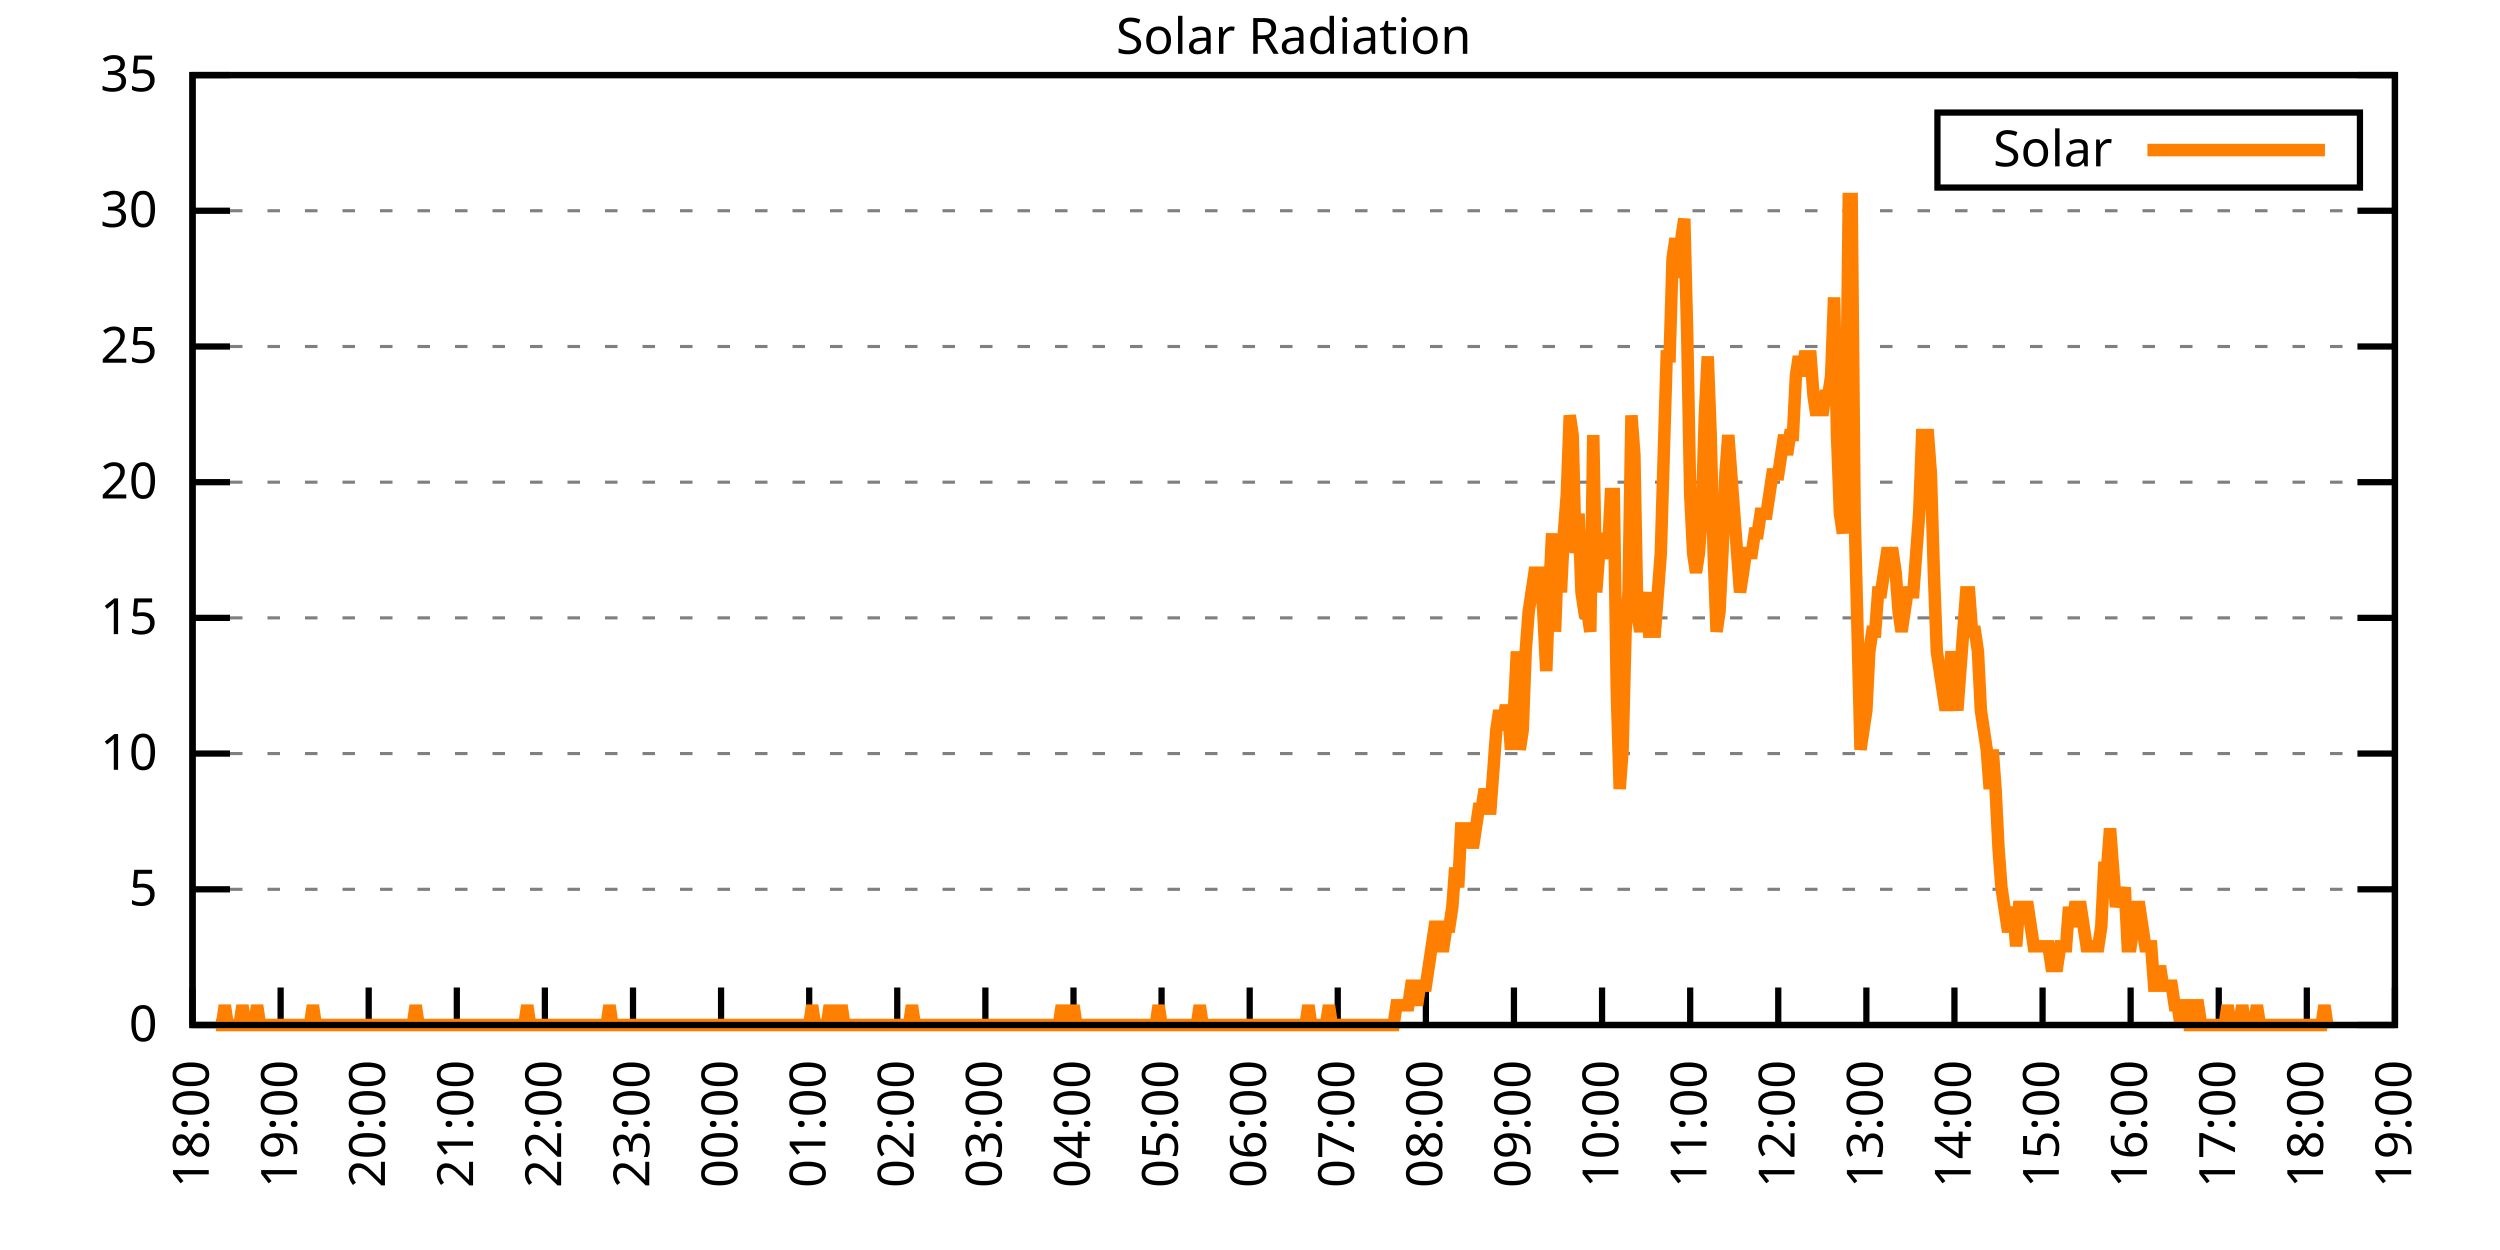
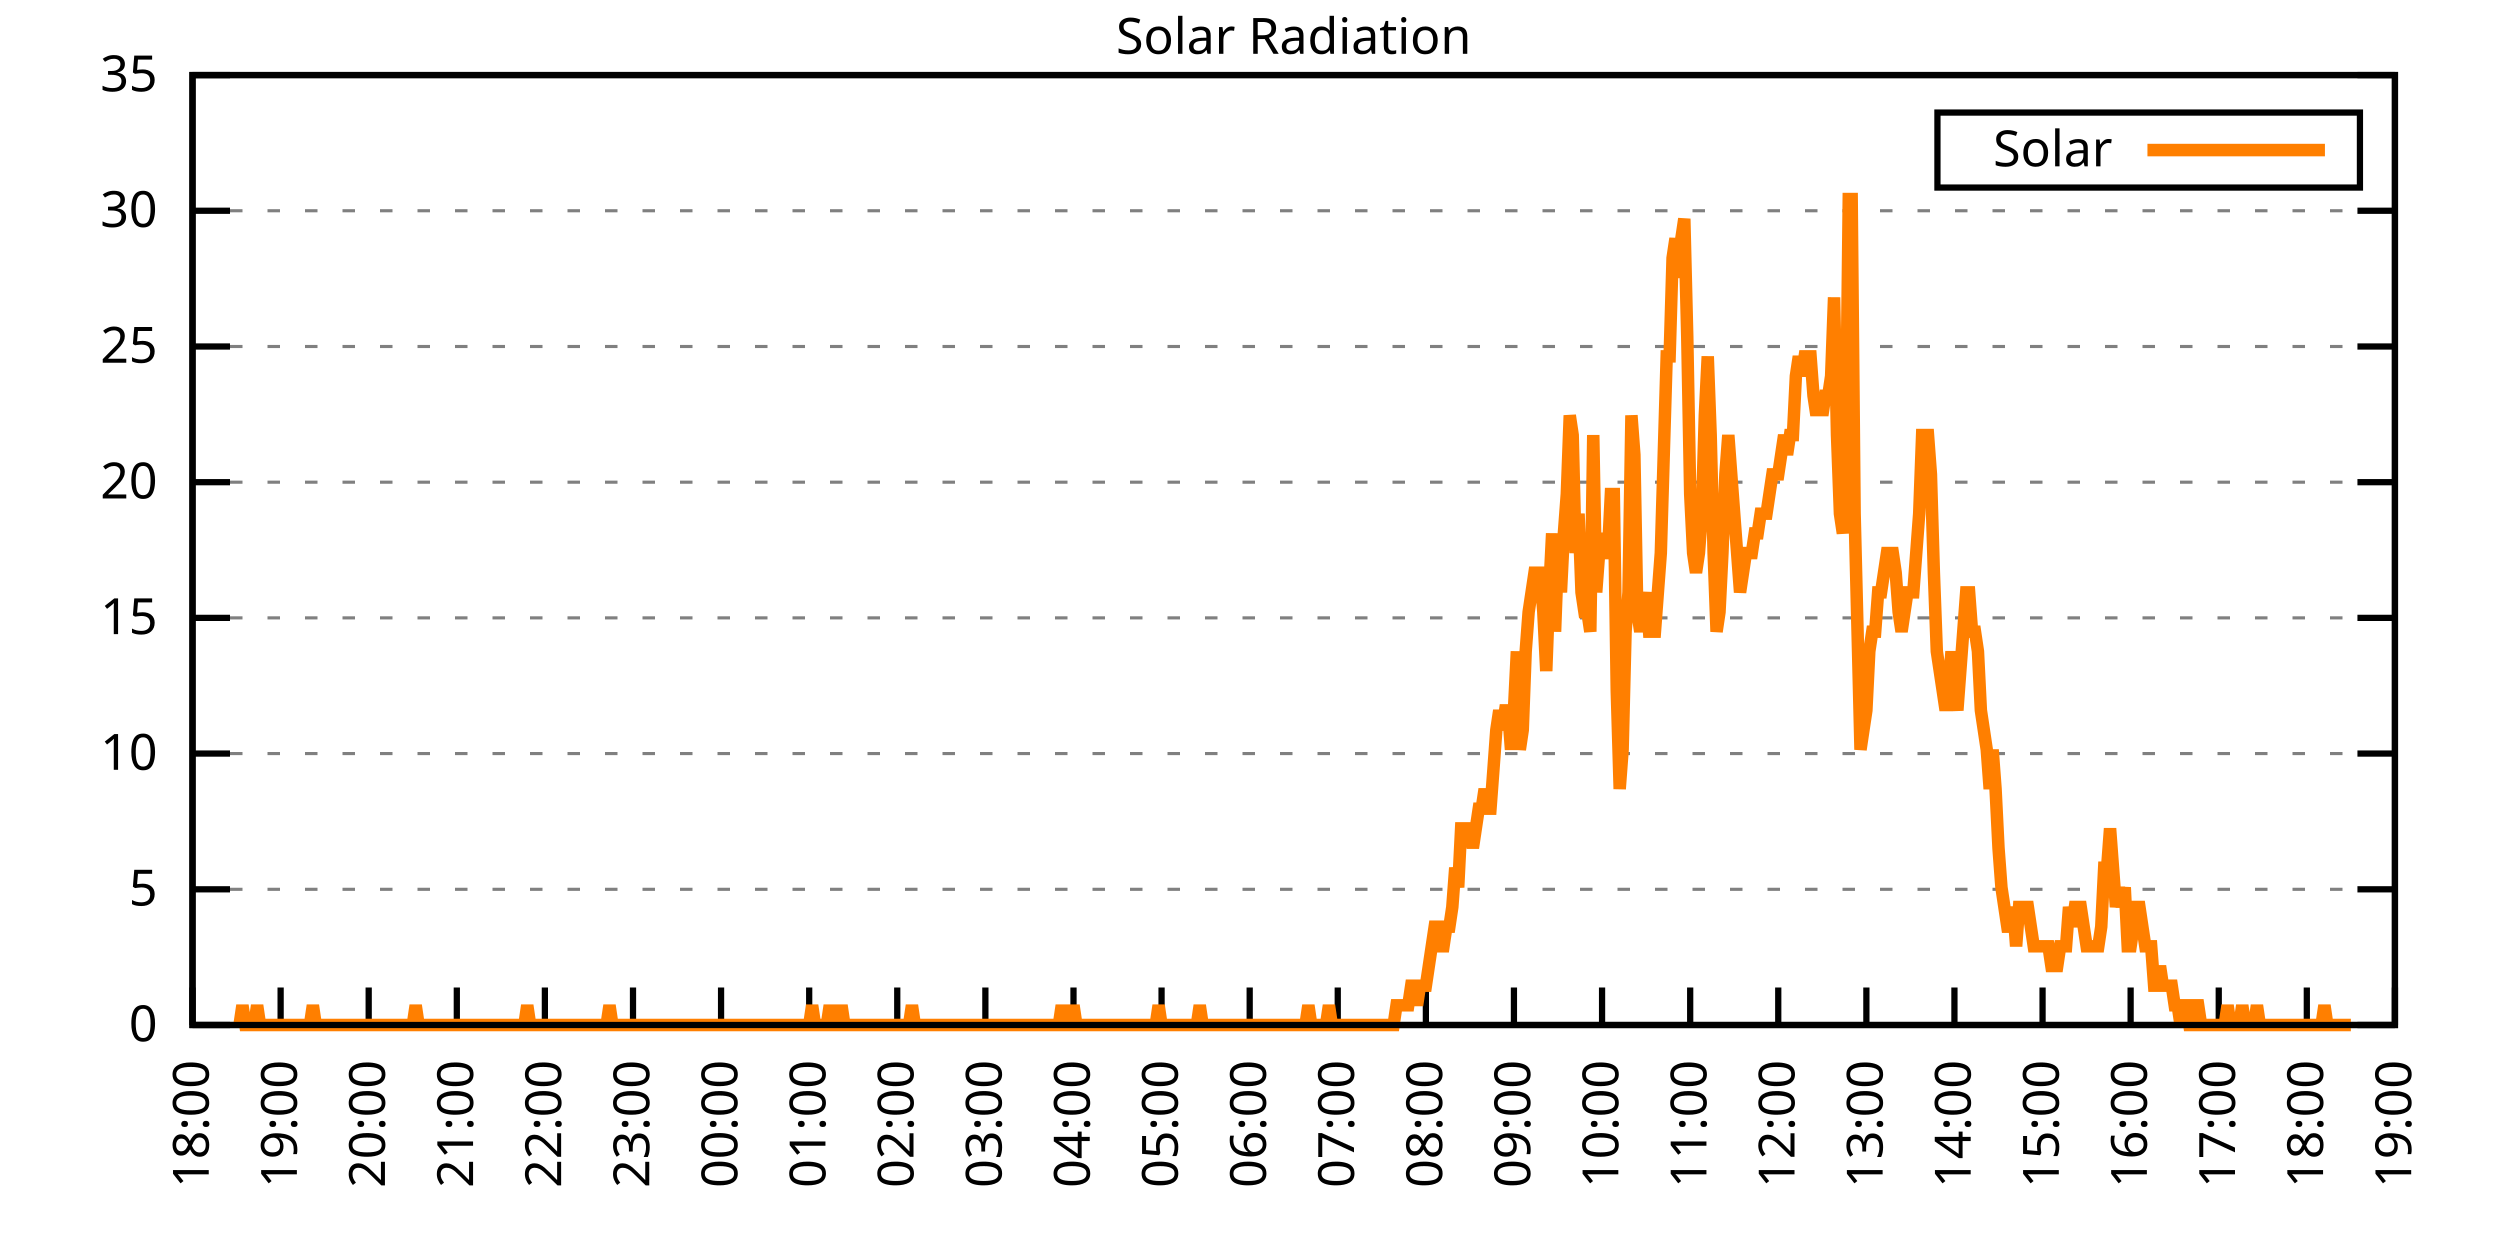
<svg xmlns="http://www.w3.org/2000/svg" xmlns:xlink="http://www.w3.org/1999/xlink" width="400" height="200" viewBox="0 0 400 200">
  <g id="gnuplot_canvas">
    <rect x="0" y="0" width="400" height="200" fill="none" />
    <defs>
      <circle id="gpDot" r="0.5" stroke-width="0.5" stroke="currentColor" />
      <path id="gpPt0" stroke-width="0.333" stroke="currentColor" d="M-1,0 h2 M0,-1 v2" />
      <path id="gpPt1" stroke-width="0.333" stroke="currentColor" d="M-1,-1 L1,1 M1,-1 L-1,1" />
      <path id="gpPt2" stroke-width="0.333" stroke="currentColor" d="M-1,0 L1,0 M0,-1 L0,1 M-1,-1 L1,1 M-1,1 L1,-1" />
      <rect id="gpPt3" stroke-width="0.333" stroke="currentColor" x="-1" y="-1" width="2" height="2" />
      <rect id="gpPt4" stroke-width="0.333" stroke="currentColor" fill="currentColor" x="-1" y="-1" width="2" height="2" />
      <circle id="gpPt5" stroke-width="0.333" stroke="currentColor" cx="0" cy="0" r="1" />
      <use xlink:href="#gpPt5" id="gpPt6" fill="currentColor" stroke="none" />
      <path id="gpPt7" stroke-width="0.333" stroke="currentColor" d="M0,-1.33 L-1.33,0.67 L1.33,0.67 z" />
      <use xlink:href="#gpPt7" id="gpPt8" fill="currentColor" stroke="none" />
      <use xlink:href="#gpPt7" id="gpPt9" stroke="currentColor" transform="rotate(180)" />
      <use xlink:href="#gpPt9" id="gpPt10" fill="currentColor" stroke="none" />
      <use xlink:href="#gpPt3" id="gpPt11" stroke="currentColor" transform="rotate(45)" />
      <use xlink:href="#gpPt11" id="gpPt12" fill="currentColor" stroke="none" />
      <path id="gpPt13" stroke-width="0.333" stroke="currentColor" d="M0,1.330 L1.265,0.411 L0.782,-1.067 L-0.782,-1.076 L-1.265,0.411 z" />
      <use xlink:href="#gpPt13" id="gpPt14" fill="currentColor" stroke="none" />
      <filter id="textbox" filterUnits="objectBoundingBox" x="0" y="0" height="1" width="1">
        <feFlood flood-color="white" flood-opacity="1" result="bgnd" />
        <feComposite in="SourceGraphic" in2="bgnd" operator="atop" />
      </filter>
      <filter id="greybox" filterUnits="objectBoundingBox" x="0" y="0" height="1" width="1">
        <feFlood flood-color="lightgrey" flood-opacity="1" result="grey" />
        <feComposite in="SourceGraphic" in2="grey" operator="atop" />
      </filter>
    </defs>
    <g fill="none" color="white" stroke="currentColor" stroke-width="1.00" stroke-linecap="butt" stroke-linejoin="miter">
</g>
    <g fill="none" color="black" stroke="currentColor" stroke-width="1.00" stroke-linecap="butt" stroke-linejoin="miter">
      <g stroke="none" shape-rendering="crispEdges">
        <polygon fill="rgb(255, 255, 255)" points="30.80,164.00 383.18,164.00 383.18,12.02 30.80,12.02 " />
      </g>
    </g>
    <g fill="none" color="black" stroke="currentColor" stroke-width="1.00" stroke-linecap="butt" stroke-linejoin="miter">
</g>
    <g fill="none" color="black" stroke="black" stroke-width="0.50" stroke-linecap="butt" stroke-linejoin="miter">
</g>
    <g fill="none" color="gray" stroke="currentColor" stroke-width="0.50" stroke-linecap="butt" stroke-linejoin="miter">
      <path stroke="gray" stroke-dasharray="2,4" class="gridline" d="M30.80,164.00 L383.19,164.00  " />
    </g>
    <g fill="none" color="gray" stroke="gray" stroke-width="1.00" stroke-linecap="butt" stroke-linejoin="miter">
</g>
    <g fill="none" color="black" stroke="currentColor" stroke-width="1.00" stroke-linecap="butt" stroke-linejoin="miter">
      <path stroke="black" d="M30.80,164.00 L36.80,164.00 M383.19,164.00 L377.19,164.00  " />
      <g transform="translate(25.20,166.60)" stroke="none" fill="black" font-family="Sans" font-size="8.00" text-anchor="end">
        <text>
          <tspan font-family="Sans"> 0</tspan>
        </text>
      </g>
    </g>
    <g fill="none" color="black" stroke="currentColor" stroke-width="1.00" stroke-linecap="butt" stroke-linejoin="miter">
</g>
    <g fill="none" color="black" stroke="black" stroke-width="0.50" stroke-linecap="butt" stroke-linejoin="miter">
</g>
    <g fill="none" color="gray" stroke="currentColor" stroke-width="0.50" stroke-linecap="butt" stroke-linejoin="miter">
      <path stroke="gray" stroke-dasharray="2,4" class="gridline" d="M30.80,142.29 L383.19,142.29  " />
    </g>
    <g fill="none" color="gray" stroke="gray" stroke-width="1.00" stroke-linecap="butt" stroke-linejoin="miter">
</g>
    <g fill="none" color="black" stroke="currentColor" stroke-width="1.00" stroke-linecap="butt" stroke-linejoin="miter">
      <path stroke="black" d="M30.80,142.29 L36.80,142.29 M383.19,142.29 L377.19,142.29  " />
      <g transform="translate(25.20,144.89)" stroke="none" fill="black" font-family="Sans" font-size="8.00" text-anchor="end">
        <text>
          <tspan font-family="Sans"> 5</tspan>
        </text>
      </g>
    </g>
    <g fill="none" color="black" stroke="currentColor" stroke-width="1.00" stroke-linecap="butt" stroke-linejoin="miter">
</g>
    <g fill="none" color="black" stroke="black" stroke-width="0.50" stroke-linecap="butt" stroke-linejoin="miter">
</g>
    <g fill="none" color="gray" stroke="currentColor" stroke-width="0.50" stroke-linecap="butt" stroke-linejoin="miter">
      <path stroke="gray" stroke-dasharray="2,4" class="gridline" d="M30.80,120.57 L383.19,120.57  " />
    </g>
    <g fill="none" color="gray" stroke="gray" stroke-width="1.00" stroke-linecap="butt" stroke-linejoin="miter">
</g>
    <g fill="none" color="black" stroke="currentColor" stroke-width="1.00" stroke-linecap="butt" stroke-linejoin="miter">
      <path stroke="black" d="M30.80,120.57 L36.80,120.57 M383.19,120.57 L377.19,120.57  " />
      <g transform="translate(25.20,123.17)" stroke="none" fill="black" font-family="Sans" font-size="8.00" text-anchor="end">
        <text>
          <tspan font-family="Sans"> 10</tspan>
        </text>
      </g>
    </g>
    <g fill="none" color="black" stroke="currentColor" stroke-width="1.00" stroke-linecap="butt" stroke-linejoin="miter">
</g>
    <g fill="none" color="black" stroke="black" stroke-width="0.50" stroke-linecap="butt" stroke-linejoin="miter">
</g>
    <g fill="none" color="gray" stroke="currentColor" stroke-width="0.50" stroke-linecap="butt" stroke-linejoin="miter">
      <path stroke="gray" stroke-dasharray="2,4" class="gridline" d="M30.80,98.86 L383.19,98.86  " />
    </g>
    <g fill="none" color="gray" stroke="gray" stroke-width="1.00" stroke-linecap="butt" stroke-linejoin="miter">
</g>
    <g fill="none" color="black" stroke="currentColor" stroke-width="1.00" stroke-linecap="butt" stroke-linejoin="miter">
      <path stroke="black" d="M30.80,98.86 L36.80,98.86 M383.19,98.86 L377.19,98.86  " />
      <g transform="translate(25.20,101.46)" stroke="none" fill="black" font-family="Sans" font-size="8.00" text-anchor="end">
        <text>
          <tspan font-family="Sans"> 15</tspan>
        </text>
      </g>
    </g>
    <g fill="none" color="black" stroke="currentColor" stroke-width="1.00" stroke-linecap="butt" stroke-linejoin="miter">
</g>
    <g fill="none" color="black" stroke="black" stroke-width="0.50" stroke-linecap="butt" stroke-linejoin="miter">
</g>
    <g fill="none" color="gray" stroke="currentColor" stroke-width="0.50" stroke-linecap="butt" stroke-linejoin="miter">
      <path stroke="gray" stroke-dasharray="2,4" class="gridline" d="M30.80,77.15 L383.19,77.15  " />
    </g>
    <g fill="none" color="gray" stroke="gray" stroke-width="1.00" stroke-linecap="butt" stroke-linejoin="miter">
</g>
    <g fill="none" color="black" stroke="currentColor" stroke-width="1.00" stroke-linecap="butt" stroke-linejoin="miter">
      <path stroke="black" d="M30.80,77.15 L36.80,77.15 M383.19,77.15 L377.19,77.15  " />
      <g transform="translate(25.20,79.75)" stroke="none" fill="black" font-family="Sans" font-size="8.00" text-anchor="end">
        <text>
          <tspan font-family="Sans"> 20</tspan>
        </text>
      </g>
    </g>
    <g fill="none" color="black" stroke="currentColor" stroke-width="1.00" stroke-linecap="butt" stroke-linejoin="miter">
</g>
    <g fill="none" color="black" stroke="black" stroke-width="0.50" stroke-linecap="butt" stroke-linejoin="miter">
</g>
    <g fill="none" color="gray" stroke="currentColor" stroke-width="0.50" stroke-linecap="butt" stroke-linejoin="miter">
      <path stroke="gray" stroke-dasharray="2,4" class="gridline" d="M30.80,55.44 L383.19,55.44  " />
    </g>
    <g fill="none" color="gray" stroke="gray" stroke-width="1.00" stroke-linecap="butt" stroke-linejoin="miter">
</g>
    <g fill="none" color="black" stroke="currentColor" stroke-width="1.00" stroke-linecap="butt" stroke-linejoin="miter">
      <path stroke="black" d="M30.80,55.44 L36.80,55.44 M383.19,55.44 L377.19,55.44  " />
      <g transform="translate(25.20,58.04)" stroke="none" fill="black" font-family="Sans" font-size="8.00" text-anchor="end">
        <text>
          <tspan font-family="Sans"> 25</tspan>
        </text>
      </g>
    </g>
    <g fill="none" color="black" stroke="currentColor" stroke-width="1.00" stroke-linecap="butt" stroke-linejoin="miter">
</g>
    <g fill="none" color="black" stroke="black" stroke-width="0.50" stroke-linecap="butt" stroke-linejoin="miter">
</g>
    <g fill="none" color="gray" stroke="currentColor" stroke-width="0.50" stroke-linecap="butt" stroke-linejoin="miter">
      <path stroke="gray" stroke-dasharray="2,4" class="gridline" d="M30.80,33.72 L383.19,33.72  " />
    </g>
    <g fill="none" color="gray" stroke="gray" stroke-width="1.00" stroke-linecap="butt" stroke-linejoin="miter">
</g>
    <g fill="none" color="black" stroke="currentColor" stroke-width="1.00" stroke-linecap="butt" stroke-linejoin="miter">
      <path stroke="black" d="M30.80,33.72 L36.80,33.72 M383.19,33.72 L377.19,33.72  " />
      <g transform="translate(25.20,36.32)" stroke="none" fill="black" font-family="Sans" font-size="8.00" text-anchor="end">
        <text>
          <tspan font-family="Sans"> 30</tspan>
        </text>
      </g>
    </g>
    <g fill="none" color="black" stroke="currentColor" stroke-width="1.00" stroke-linecap="butt" stroke-linejoin="miter">
</g>
    <g fill="none" color="black" stroke="black" stroke-width="0.50" stroke-linecap="butt" stroke-linejoin="miter">
</g>
    <g fill="none" color="gray" stroke="currentColor" stroke-width="0.50" stroke-linecap="butt" stroke-linejoin="miter">
      <path stroke="gray" stroke-dasharray="2,4" class="gridline" d="M30.80,12.01 L383.19,12.01  " />
    </g>
    <g fill="none" color="gray" stroke="gray" stroke-width="1.00" stroke-linecap="butt" stroke-linejoin="miter">
</g>
    <g fill="none" color="black" stroke="currentColor" stroke-width="1.00" stroke-linecap="butt" stroke-linejoin="miter">
      <path stroke="black" d="M30.80,12.01 L36.80,12.01 M383.19,12.01 L377.19,12.01  " />
      <g transform="translate(25.20,14.61)" stroke="none" fill="black" font-family="Sans" font-size="8.00" text-anchor="end">
        <text>
          <tspan font-family="Sans"> 35</tspan>
        </text>
      </g>
    </g>
    <g fill="none" color="black" stroke="currentColor" stroke-width="1.00" stroke-linecap="butt" stroke-linejoin="miter">
      <path stroke="black" d="M30.80,164.00 L30.80,158.00  " />
      <g transform="translate(33.40,169.60) rotate(270.00)" stroke="none" fill="black" font-family="Sans" font-size="8.00" text-anchor="end">
        <text>
          <tspan font-family="Sans">18:00</tspan>
        </text>
      </g>
    </g>
    <g fill="none" color="black" stroke="currentColor" stroke-width="1.00" stroke-linecap="butt" stroke-linejoin="miter">
      <path stroke="black" d="M44.90,164.00 L44.90,158.00  " />
      <g transform="translate(47.50,169.60) rotate(270.00)" stroke="none" fill="black" font-family="Sans" font-size="8.00" text-anchor="end">
        <text>
          <tspan font-family="Sans">19:00</tspan>
        </text>
      </g>
    </g>
    <g fill="none" color="black" stroke="currentColor" stroke-width="1.00" stroke-linecap="butt" stroke-linejoin="miter">
      <path stroke="black" d="M58.99,164.00 L58.99,158.00  " />
      <g transform="translate(61.59,169.60) rotate(270.00)" stroke="none" fill="black" font-family="Sans" font-size="8.00" text-anchor="end">
        <text>
          <tspan font-family="Sans">20:00</tspan>
        </text>
      </g>
    </g>
    <g fill="none" color="black" stroke="currentColor" stroke-width="1.00" stroke-linecap="butt" stroke-linejoin="miter">
      <path stroke="black" d="M73.09,164.00 L73.09,158.00  " />
      <g transform="translate(75.69,169.60) rotate(270.00)" stroke="none" fill="black" font-family="Sans" font-size="8.00" text-anchor="end">
        <text>
          <tspan font-family="Sans">21:00</tspan>
        </text>
      </g>
    </g>
    <g fill="none" color="black" stroke="currentColor" stroke-width="1.00" stroke-linecap="butt" stroke-linejoin="miter">
      <path stroke="black" d="M87.18,164.00 L87.18,158.00  " />
      <g transform="translate(89.78,169.60) rotate(270.00)" stroke="none" fill="black" font-family="Sans" font-size="8.00" text-anchor="end">
        <text>
          <tspan font-family="Sans">22:00</tspan>
        </text>
      </g>
    </g>
    <g fill="none" color="black" stroke="currentColor" stroke-width="1.00" stroke-linecap="butt" stroke-linejoin="miter">
      <path stroke="black" d="M101.28,164.00 L101.28,158.00  " />
      <g transform="translate(103.88,169.60) rotate(270.00)" stroke="none" fill="black" font-family="Sans" font-size="8.00" text-anchor="end">
        <text>
          <tspan font-family="Sans">23:00</tspan>
        </text>
      </g>
    </g>
    <g fill="none" color="black" stroke="currentColor" stroke-width="1.00" stroke-linecap="butt" stroke-linejoin="miter">
      <path stroke="black" d="M115.37,164.00 L115.37,158.00  " />
      <g transform="translate(117.97,169.60) rotate(270.00)" stroke="none" fill="black" font-family="Sans" font-size="8.00" text-anchor="end">
        <text>
          <tspan font-family="Sans">00:00</tspan>
        </text>
      </g>
    </g>
    <g fill="none" color="black" stroke="currentColor" stroke-width="1.00" stroke-linecap="butt" stroke-linejoin="miter">
      <path stroke="black" d="M129.47,164.00 L129.47,158.00  " />
      <g transform="translate(132.07,169.60) rotate(270.00)" stroke="none" fill="black" font-family="Sans" font-size="8.00" text-anchor="end">
        <text>
          <tspan font-family="Sans">01:00</tspan>
        </text>
      </g>
    </g>
    <g fill="none" color="black" stroke="currentColor" stroke-width="1.00" stroke-linecap="butt" stroke-linejoin="miter">
      <path stroke="black" d="M143.56,164.00 L143.56,158.00  " />
      <g transform="translate(146.16,169.60) rotate(270.00)" stroke="none" fill="black" font-family="Sans" font-size="8.00" text-anchor="end">
        <text>
          <tspan font-family="Sans">02:00</tspan>
        </text>
      </g>
    </g>
    <g fill="none" color="black" stroke="currentColor" stroke-width="1.00" stroke-linecap="butt" stroke-linejoin="miter">
      <path stroke="black" d="M157.66,164.00 L157.66,158.00  " />
      <g transform="translate(160.26,169.60) rotate(270.00)" stroke="none" fill="black" font-family="Sans" font-size="8.00" text-anchor="end">
        <text>
          <tspan font-family="Sans">03:00</tspan>
        </text>
      </g>
    </g>
    <g fill="none" color="black" stroke="currentColor" stroke-width="1.00" stroke-linecap="butt" stroke-linejoin="miter">
      <path stroke="black" d="M171.76,164.00 L171.76,158.00  " />
      <g transform="translate(174.36,169.60) rotate(270.00)" stroke="none" fill="black" font-family="Sans" font-size="8.00" text-anchor="end">
        <text>
          <tspan font-family="Sans">04:00</tspan>
        </text>
      </g>
    </g>
    <g fill="none" color="black" stroke="currentColor" stroke-width="1.00" stroke-linecap="butt" stroke-linejoin="miter">
      <path stroke="black" d="M185.85,164.00 L185.85,158.00  " />
      <g transform="translate(188.45,169.60) rotate(270.00)" stroke="none" fill="black" font-family="Sans" font-size="8.00" text-anchor="end">
        <text>
          <tspan font-family="Sans">05:00</tspan>
        </text>
      </g>
    </g>
    <g fill="none" color="black" stroke="currentColor" stroke-width="1.00" stroke-linecap="butt" stroke-linejoin="miter">
      <path stroke="black" d="M199.95,164.00 L199.95,158.00  " />
      <g transform="translate(202.55,169.60) rotate(270.00)" stroke="none" fill="black" font-family="Sans" font-size="8.00" text-anchor="end">
        <text>
          <tspan font-family="Sans">06:00</tspan>
        </text>
      </g>
    </g>
    <g fill="none" color="black" stroke="currentColor" stroke-width="1.00" stroke-linecap="butt" stroke-linejoin="miter">
      <path stroke="black" d="M214.04,164.00 L214.04,158.00  " />
      <g transform="translate(216.64,169.60) rotate(270.00)" stroke="none" fill="black" font-family="Sans" font-size="8.00" text-anchor="end">
        <text>
          <tspan font-family="Sans">07:00</tspan>
        </text>
      </g>
    </g>
    <g fill="none" color="black" stroke="currentColor" stroke-width="1.00" stroke-linecap="butt" stroke-linejoin="miter">
      <path stroke="black" d="M228.14,164.00 L228.14,158.00  " />
      <g transform="translate(230.74,169.60) rotate(270.00)" stroke="none" fill="black" font-family="Sans" font-size="8.00" text-anchor="end">
        <text>
          <tspan font-family="Sans">08:00</tspan>
        </text>
      </g>
    </g>
    <g fill="none" color="black" stroke="currentColor" stroke-width="1.00" stroke-linecap="butt" stroke-linejoin="miter">
      <path stroke="black" d="M242.23,164.00 L242.23,158.00  " />
      <g transform="translate(244.83,169.60) rotate(270.00)" stroke="none" fill="black" font-family="Sans" font-size="8.00" text-anchor="end">
        <text>
          <tspan font-family="Sans">09:00</tspan>
        </text>
      </g>
    </g>
    <g fill="none" color="black" stroke="currentColor" stroke-width="1.00" stroke-linecap="butt" stroke-linejoin="miter">
      <path stroke="black" d="M256.33,164.00 L256.33,158.00  " />
      <g transform="translate(258.93,169.60) rotate(270.00)" stroke="none" fill="black" font-family="Sans" font-size="8.00" text-anchor="end">
        <text>
          <tspan font-family="Sans">10:00</tspan>
        </text>
      </g>
    </g>
    <g fill="none" color="black" stroke="currentColor" stroke-width="1.00" stroke-linecap="butt" stroke-linejoin="miter">
      <path stroke="black" d="M270.43,164.00 L270.43,158.00  " />
      <g transform="translate(273.03,169.60) rotate(270.00)" stroke="none" fill="black" font-family="Sans" font-size="8.00" text-anchor="end">
        <text>
          <tspan font-family="Sans">11:00</tspan>
        </text>
      </g>
    </g>
    <g fill="none" color="black" stroke="currentColor" stroke-width="1.00" stroke-linecap="butt" stroke-linejoin="miter">
      <path stroke="black" d="M284.52,164.00 L284.52,158.00  " />
      <g transform="translate(287.12,169.60) rotate(270.00)" stroke="none" fill="black" font-family="Sans" font-size="8.00" text-anchor="end">
        <text>
          <tspan font-family="Sans">12:00</tspan>
        </text>
      </g>
    </g>
    <g fill="none" color="black" stroke="currentColor" stroke-width="1.00" stroke-linecap="butt" stroke-linejoin="miter">
      <path stroke="black" d="M298.62,164.00 L298.62,158.00  " />
      <g transform="translate(301.22,169.60) rotate(270.00)" stroke="none" fill="black" font-family="Sans" font-size="8.00" text-anchor="end">
        <text>
          <tspan font-family="Sans">13:00</tspan>
        </text>
      </g>
    </g>
    <g fill="none" color="black" stroke="currentColor" stroke-width="1.00" stroke-linecap="butt" stroke-linejoin="miter">
      <path stroke="black" d="M312.71,164.00 L312.71,158.00  " />
      <g transform="translate(315.31,169.60) rotate(270.00)" stroke="none" fill="black" font-family="Sans" font-size="8.00" text-anchor="end">
        <text>
          <tspan font-family="Sans">14:00</tspan>
        </text>
      </g>
    </g>
    <g fill="none" color="black" stroke="currentColor" stroke-width="1.00" stroke-linecap="butt" stroke-linejoin="miter">
      <path stroke="black" d="M326.81,164.00 L326.81,158.00  " />
      <g transform="translate(329.41,169.60) rotate(270.00)" stroke="none" fill="black" font-family="Sans" font-size="8.00" text-anchor="end">
        <text>
          <tspan font-family="Sans">15:00</tspan>
        </text>
      </g>
    </g>
    <g fill="none" color="black" stroke="currentColor" stroke-width="1.00" stroke-linecap="butt" stroke-linejoin="miter">
      <path stroke="black" d="M340.90,164.00 L340.90,158.00  " />
      <g transform="translate(343.50,169.60) rotate(270.00)" stroke="none" fill="black" font-family="Sans" font-size="8.00" text-anchor="end">
        <text>
          <tspan font-family="Sans">16:00</tspan>
        </text>
      </g>
    </g>
    <g fill="none" color="black" stroke="currentColor" stroke-width="1.00" stroke-linecap="butt" stroke-linejoin="miter">
      <path stroke="black" d="M355.00,164.00 L355.00,158.00  " />
      <g transform="translate(357.60,169.60) rotate(270.00)" stroke="none" fill="black" font-family="Sans" font-size="8.00" text-anchor="end">
        <text>
          <tspan font-family="Sans">17:00</tspan>
        </text>
      </g>
    </g>
    <g fill="none" color="black" stroke="currentColor" stroke-width="1.00" stroke-linecap="butt" stroke-linejoin="miter">
      <path stroke="black" d="M369.09,164.00 L369.09,158.00  " />
      <g transform="translate(371.69,169.60) rotate(270.00)" stroke="none" fill="black" font-family="Sans" font-size="8.00" text-anchor="end">
        <text>
          <tspan font-family="Sans">18:00</tspan>
        </text>
      </g>
    </g>
    <g fill="none" color="black" stroke="currentColor" stroke-width="1.00" stroke-linecap="butt" stroke-linejoin="miter">
      <path stroke="black" d="M383.19,164.00 L383.19,158.00  " />
      <g transform="translate(385.79,169.60) rotate(270.00)" stroke="none" fill="black" font-family="Sans" font-size="8.00" text-anchor="end">
        <text>
          <tspan font-family="Sans">19:00</tspan>
        </text>
      </g>
    </g>
    <g fill="none" color="black" stroke="currentColor" stroke-width="1.00" stroke-linecap="butt" stroke-linejoin="miter">
</g>
    <g fill="none" color="black" stroke="currentColor" stroke-width="1.00" stroke-linecap="butt" stroke-linejoin="miter">
      <path stroke="black" d="M30.80,12.01 L30.80,164.00 L383.19,164.00 L383.19,12.01 L30.80,12.01 Z  " />
    </g>
    <g fill="none" color="black" stroke="currentColor" stroke-width="1.00" stroke-linecap="butt" stroke-linejoin="miter">
</g>
    <g fill="none" color="black" stroke="currentColor" stroke-width="1.00" stroke-linecap="butt" stroke-linejoin="miter">
      <path stroke="black" d="M309.99,30.01 L309.99,18.01 L377.59,18.01 L377.59,30.01 L309.99,30.01 Z  " />
    </g>
    <g id="Solar_Radiation_plot_1">
      <g fill="none" color="white" stroke="black" stroke-width="2.00" stroke-linecap="butt" stroke-linejoin="miter">
</g>
      <g fill="none" color="black" stroke="currentColor" stroke-width="2.00" stroke-linecap="butt" stroke-linejoin="miter">
        <g transform="translate(337.99,26.61)" stroke="none" fill="black" font-family="Sans" font-size="8.00" text-anchor="end">
          <text>
            <tspan font-family="Sans">Solar</tspan>
          </text>
        </g>
      </g>
      <g fill="none" color="black" stroke="currentColor" stroke-width="2.00" stroke-linecap="butt" stroke-linejoin="miter">
-         <path stroke="rgb(255, 127,   0)" d="M343.59,24.01 L371.99,24.01 M34.56,164.00 L35.03,164.00 L35.50,164.00 L35.97,160.85 L36.44,164.00 L36.91,164.00   L37.38,164.00 L37.85,164.00 L38.32,164.00 L38.79,160.85 L39.26,164.00 L39.73,164.00 L40.20,164.00 L40.67,164.00   L41.14,160.85 L41.61,164.00 L42.08,164.00 L42.55,164.00 L43.02,164.00 L43.49,164.00 L43.96,164.00 L44.43,164.00   L44.90,164.00 L45.37,164.00 L45.84,164.00 L46.31,164.00 L46.78,164.00 L47.24,164.00 L47.71,164.00 L48.18,164.00   L48.65,164.00 L49.12,164.00 L49.59,164.00 L50.06,160.85 L50.53,164.00 L51.00,164.00 L51.47,164.00 L51.94,164.00   L52.41,164.00 L52.88,164.00 L53.35,164.00 L53.82,164.00 L54.29,164.00 L54.76,164.00 L55.23,164.00 L55.70,164.00   L56.17,164.00 L56.64,164.00 L57.11,164.00 L57.58,164.00 L58.05,164.00 L58.52,164.00 L58.99,164.00 L59.46,164.00   L59.93,164.00 L60.40,164.00 L60.87,164.00 L61.34,164.00 L61.81,164.00 L62.28,164.00 L62.75,164.00 L63.22,164.00   L63.69,164.00 L64.16,164.00 L64.63,164.00 L65.10,164.00 L65.57,164.00 L66.04,164.00 L66.51,160.85 L66.98,164.00   L67.45,164.00 L67.92,164.00 L68.39,164.00 L68.86,164.00 L69.33,164.00 L69.80,164.00 L70.27,164.00 L70.74,164.00   L71.21,164.00 L71.68,164.00 L72.15,164.00 L72.62,164.00 L73.09,164.00 L73.56,164.00 L74.03,164.00 L74.50,164.00   L74.97,164.00 L75.44,164.00 L75.91,164.00 L76.38,164.00 L76.85,164.00 L77.32,164.00 L77.79,164.00 L78.26,164.00   L78.73,164.00 L79.19,164.00 L79.66,164.00 L80.13,164.00 L80.60,164.00 L81.07,164.00 L81.54,164.00 L82.01,164.00   L82.48,164.00 L82.95,164.00 L83.42,164.00 L83.89,164.00 L84.36,160.85 L84.83,164.00 L85.30,164.00 L85.77,164.00   L86.24,164.00 L86.71,164.00 L87.18,164.00 L87.65,164.00 L88.12,164.00 L88.59,164.00 L89.06,164.00 L89.53,164.00   L90.00,164.00 L90.47,164.00 L90.94,164.00 L91.41,164.00 L91.88,164.00 L92.35,164.00 L92.82,164.00 L93.29,164.00   L93.76,164.00 L94.23,164.00 L94.70,164.00 L95.17,164.00 L95.64,164.00 L96.11,164.00 L96.58,164.00 L97.05,164.00   L97.52,160.85 L97.99,164.00 L98.46,164.00 L98.93,164.00 L99.40,164.00 L99.87,164.00 L100.34,164.00 L100.81,164.00   L101.28,164.00 L101.75,164.00 L102.22,164.00 L102.69,164.00 L103.16,164.00 L103.63,164.00 L104.10,164.00 L104.57,164.00   L105.04,164.00 L105.51,164.00 L105.98,164.00 L106.45,164.00 L106.92,164.00 L107.39,164.00 L107.86,164.00 L108.33,164.00   L108.80,164.00 L109.27,164.00 L109.74,164.00 L110.21,164.00 L110.68,164.00 L111.14,164.00 L111.61,164.00 L112.08,164.00   L112.55,164.00 L113.02,164.00 L113.49,164.00 L113.96,164.00 L114.43,164.00 L114.90,164.00 L115.37,164.00 L115.84,164.00   L116.31,164.00 L116.78,164.00 L117.25,164.00 L117.72,164.00 L118.19,164.00 L118.66,164.00 L119.13,164.00 L119.60,164.00   L120.07,164.00 L120.54,164.00 L121.01,164.00 L121.48,164.00 L121.95,164.00 L122.42,164.00 L122.89,164.00 L123.36,164.00   L123.83,164.00 L124.30,164.00 L124.77,164.00 L125.24,164.00 L125.71,164.00 L126.18,164.00 L126.65,164.00 L127.12,164.00   L127.59,164.00 L128.06,164.00 L128.53,164.00 L129.00,164.00 L129.47,164.00 L129.94,160.85 L130.41,164.00 L130.88,164.00   L131.35,164.00 L131.82,164.00 L132.29,164.00 L132.76,160.85 L133.23,164.00 L133.70,164.00 L134.17,164.00 L134.64,160.85   L135.11,164.00 L135.58,164.00 L136.05,164.00 L136.52,164.00 L136.99,164.00 L137.46,164.00 L137.93,164.00 L138.40,164.00   L138.87,164.00 L139.34,164.00 L139.81,164.00 L140.28,164.00 L140.75,164.00 L141.22,164.00 L141.69,164.00 L142.16,164.00   L142.63,164.00 L143.09,164.00 L143.56,164.00 L144.03,164.00 L144.50,164.00 L144.97,164.00 L145.44,164.00 L145.91,160.85   L146.38,164.00 L146.85,164.00 L147.32,164.00 L147.79,164.00 L148.26,164.00 L148.73,164.00 L149.20,164.00 L149.67,164.00   L150.14,164.00 L150.61,164.00 L151.08,164.00 L151.55,164.00 L152.02,164.00 L152.49,164.00 L152.96,164.00 L153.43,164.00   L153.90,164.00 L154.37,164.00 L154.84,164.00 L155.31,164.00 L155.78,164.00 L156.25,164.00 L156.72,164.00 L157.19,164.00   L157.66,164.00 L158.13,164.00 L158.60,164.00 L159.07,164.00 L159.54,164.00 L160.01,164.00 L160.48,164.00 L160.95,164.00   L161.42,164.00 L161.89,164.00 L162.36,164.00 L162.83,164.00 L163.30,164.00 L163.77,164.00 L164.24,164.00 L164.71,164.00   L165.18,164.00 L165.65,164.00 L166.12,164.00 L166.59,164.00 L167.06,164.00 L167.53,164.00 L168.00,164.00 L168.47,164.00   L168.94,164.00 L169.41,164.00 L169.88,160.85 L170.35,164.00 L170.82,164.00 L171.29,164.00 L171.76,160.85 L172.23,164.00   L172.70,164.00 L173.17,164.00 L173.64,164.00 L174.11,164.00 L174.58,164.00 L175.04,164.00 L175.51,164.00 L175.98,164.00   L176.45,164.00 L176.92,164.00 L177.39,164.00 L177.86,164.00 L178.33,164.00 L178.80,164.00 L179.27,164.00 L179.74,164.00   L180.21,164.00 L180.68,164.00 L181.15,164.00 L181.62,164.00 L182.09,164.00 L182.56,164.00 L183.03,164.00 L183.50,164.00   L183.97,164.00 L184.44,164.00 L184.91,164.00 L185.38,160.85 L185.85,164.00 L186.32,164.00 L186.79,164.00 L187.26,164.00   L187.73,164.00 L188.20,164.00 L188.67,164.00 L189.14,164.00 L189.61,164.00 L190.08,164.00 L190.55,164.00 L191.02,164.00   L191.49,164.00 L191.96,160.85 L192.43,164.00 L192.90,164.00 L193.37,164.00 L193.84,164.00 L194.31,164.00 L194.78,164.00   L195.25,164.00 L195.72,164.00 L196.19,164.00 L196.66,164.00 L197.13,164.00 L197.60,164.00 L198.07,164.00 L198.54,164.00   L199.01,164.00 L199.48,164.00 L199.95,164.00 L200.42,164.00 L200.89,164.00 L201.36,164.00 L201.83,164.00 L202.30,164.00   L202.77,164.00 L203.24,164.00 L203.71,164.00 L204.18,164.00 L204.65,164.00 L205.12,164.00 L205.59,164.00 L206.06,164.00   L206.53,164.00 L207.00,164.00 L207.46,164.00 L207.93,164.00 L208.40,164.00 L208.87,164.00 L209.34,160.85 L209.81,164.00   L210.28,164.00 L210.75,164.00 L211.22,164.00 L211.69,164.00 L212.16,164.00 L212.63,160.85 L213.10,164.00 L213.57,164.00   L214.04,164.00 L214.51,164.00 L214.98,164.00 L215.45,164.00 L215.92,164.00 L216.39,164.00 L216.86,164.00 L217.33,164.00   L217.80,164.00 L218.27,164.00 L218.74,164.00 L219.21,164.00 L219.68,164.00 L220.15,164.00 L220.62,164.00 L221.09,164.00   L221.56,164.00 L222.03,164.00 L222.50,164.00 L222.97,164.00 L223.44,160.85 L223.91,160.85 L224.38,160.85 L224.85,160.85   L225.32,160.85 L225.79,157.71 L226.26,157.71 L226.73,160.85 L227.20,157.71 L227.67,157.71 L228.14,157.71 L228.61,154.56   L229.08,151.41 L229.55,148.27 L230.02,148.27 L230.49,151.41 L230.96,151.41 L231.43,148.27 L231.90,148.27 L232.37,145.12   L232.84,138.83 L233.31,141.98 L233.78,132.54 L234.25,132.54 L234.72,132.54 L235.19,132.54 L235.66,135.68 L236.13,132.54   L236.60,129.39 L237.07,129.39 L237.54,126.24 L238.01,129.39 L238.48,129.39 L238.95,123.10 L239.41,116.80 L239.88,113.66   L240.35,116.80 L240.82,113.66 L241.29,113.66 L241.76,119.95 L242.23,113.66 L242.70,104.22 L243.17,119.95 L243.64,116.80   L244.11,104.22 L244.58,97.93 L245.05,94.78 L245.52,91.63 L245.99,91.63 L246.46,91.63 L246.93,97.93 L247.40,107.37   L247.87,94.78 L248.34,85.34 L248.81,101.07 L249.28,88.49 L249.75,94.78 L250.22,85.34 L250.69,79.05 L251.16,66.46   L251.63,69.61 L252.10,88.49 L252.57,82.19 L253.04,94.78 L253.51,97.93 L253.98,97.93 L254.45,101.07 L254.92,69.61   L255.39,94.78 L255.86,88.49 L256.33,85.34 L256.80,88.49 L257.27,88.49 L257.74,79.05 L258.21,79.05 L258.68,110.51   L259.15,126.24 L259.62,119.95 L260.09,101.07 L260.56,94.78 L261.03,66.46 L261.50,72.76 L261.97,97.93 L262.44,101.07   L262.91,97.93 L263.38,94.78 L263.85,101.07 L264.32,101.07 L264.79,101.07 L265.26,94.78 L265.73,88.49 L266.20,72.76   L266.67,57.02 L267.14,57.02 L267.61,41.29 L268.08,38.15 L268.55,44.44 L269.02,38.15 L269.49,35.00 L269.96,53.88   L270.43,79.05 L270.90,88.49 L271.36,91.63 L271.83,88.49 L272.30,82.19 L272.77,66.46 L273.24,57.02 L273.71,69.61   L274.18,88.49 L274.65,101.07 L275.12,97.93 L275.59,88.49 L276.06,75.90 L276.53,69.61 L277.00,75.90 L277.47,82.19   L277.94,88.49 L278.41,94.78 L278.88,91.63 L279.35,88.49 L279.82,88.49 L280.29,88.49 L280.76,85.34 L281.23,85.34   L281.70,82.19 L282.17,82.19 L282.64,82.19 L283.11,79.05 L283.58,75.90 L284.05,75.90 L284.52,75.90 L284.99,72.76   L285.46,69.61 L285.93,72.76 L286.40,69.61 L286.87,69.61 L287.34,60.17 L287.81,57.02 L288.28,60.17 L288.75,57.02   L289.22,57.02 L289.69,57.02 L290.16,63.32 L290.63,66.46 L291.10,63.32 L291.57,66.46 L292.04,63.32 L292.51,63.32   L292.98,60.17 L293.45,47.58 L293.92,69.61 L294.39,82.19 L294.86,85.34 L295.33,72.76 L295.80,31.85 L296.27,31.85   L296.74,82.19 L297.21,101.07 L297.68,119.95 L298.15,116.80 L298.62,113.66 L299.09,104.22 L299.56,101.07 L300.03,101.07   L300.50,94.78 L300.97,94.78 L301.44,91.63 L301.91,88.49 L302.38,88.49 L302.85,88.49 L303.31,91.63 L303.78,97.93   L304.25,101.07 L304.72,97.93 L305.19,94.78 L305.66,94.78 L306.13,94.78 L306.60,88.49 L307.07,82.19 L307.54,69.61   L308.01,69.61 L308.48,69.61 L308.95,75.90 L309.42,91.63 L309.89,104.22 L310.36,107.37 L310.83,110.51 L311.30,113.66   L311.77,110.51 L312.24,104.22 L312.71,110.51 L313.18,113.66 L313.65,107.37 L314.12,101.07 L314.59,94.78 L315.06,94.78   L315.53,101.07 L316.00,101.07 L316.47,104.22 L316.94,113.66 L317.41,116.80 L317.88,119.95 L318.35,126.24 L318.82,119.95   L319.29,126.24 L319.76,135.68 L320.23,141.98 L320.70,145.12 L321.17,148.27 L321.64,148.27 L322.11,145.12 L322.58,151.41   L323.05,145.12 L323.52,145.12 L323.99,145.12 L324.46,145.12 L324.93,148.27 L325.40,151.41 L325.87,151.41 L326.34,151.41   L326.81,151.41 L327.28,151.41 L327.75,151.41 L328.22,154.56 L328.69,154.56 L329.16,154.56 L329.63,151.41 L330.10,151.41   L330.57,151.41 L331.04,145.12 L331.51,148.27 L331.98,145.12 L332.45,145.12 L332.92,145.12 L333.39,148.27 L333.86,151.41   L334.33,151.41 L334.80,151.41 L335.26,151.41 L335.73,151.41 L336.20,148.27 L336.67,138.83 L337.14,138.83 L337.61,132.54   L338.08,138.83 L338.55,145.12 L339.02,141.98 L339.49,145.12 L339.96,141.98 L340.43,151.41 L340.90,151.41 L341.37,148.27   L341.84,145.12 L342.31,145.12 L342.78,148.27 L343.25,151.41 L343.72,151.41 L344.19,151.41 L344.66,157.71 L345.13,157.71   L345.60,154.56 L346.07,157.71 L346.54,157.71 L347.01,157.71 L347.48,157.71 L347.95,160.85 L348.42,160.85 L348.89,164.00   L349.36,160.85 L349.83,160.85 L350.30,164.00 L350.77,164.00 L351.24,160.85 L351.71,160.85 L352.18,164.00 L352.65,164.00   L353.12,164.00 L353.59,164.00 L354.06,164.00 L354.53,164.00 L355.00,164.00 L355.47,164.00 L355.94,164.00 L356.41,160.85   L356.88,164.00 L357.35,164.00 L357.82,164.00 L358.29,164.00 L358.76,160.85 L359.23,164.00 L359.70,164.00 L360.17,164.00   L360.64,164.00 L361.11,160.85 L361.58,164.00 L362.05,164.00 L362.52,164.00 L362.99,164.00 L363.46,164.00 L363.93,164.00   L364.40,164.00 L364.87,164.00 L365.34,164.00 L365.81,164.00 L366.28,164.00 L366.75,164.00 L367.21,164.00 L367.68,164.00   L368.15,164.00 L368.62,164.00 L369.09,164.00 L369.56,164.00 L370.03,164.00 L370.50,164.00 L370.97,164.00 L371.44,164.00   L371.91,160.85 L372.38,164.00  " />
+         <path stroke="rgb(255, 127,   0)" d="M343.59,24.01 L371.99,24.01 M38.32,164.00 L38.79,160.85 L39.26,164.00 L39.73,164.00 L40.20,164.00 L40.67,164.00   L41.14,160.85 L41.61,164.00 L42.08,164.00 L42.55,164.00 L43.02,164.00 L43.49,164.00 L43.96,164.00 L44.43,164.00   L44.90,164.00 L45.37,164.00 L45.84,164.00 L46.31,164.00 L46.78,164.00 L47.24,164.00 L47.71,164.00 L48.18,164.00   L48.65,164.00 L49.12,164.00 L49.59,164.00 L50.06,160.85 L50.53,164.00 L51.00,164.00 L51.47,164.00 L51.94,164.00   L52.41,164.00 L52.88,164.00 L53.35,164.00 L53.82,164.00 L54.29,164.00 L54.76,164.00 L55.23,164.00 L55.70,164.00   L56.17,164.00 L56.64,164.00 L57.11,164.00 L57.58,164.00 L58.05,164.00 L58.52,164.00 L58.99,164.00 L59.46,164.00   L59.93,164.00 L60.40,164.00 L60.87,164.00 L61.34,164.00 L61.81,164.00 L62.28,164.00 L62.75,164.00 L63.22,164.00   L63.69,164.00 L64.16,164.00 L64.63,164.00 L65.10,164.00 L65.57,164.00 L66.04,164.00 L66.51,160.85 L66.98,164.00   L67.45,164.00 L67.92,164.00 L68.39,164.00 L68.86,164.00 L69.33,164.00 L69.80,164.00 L70.27,164.00 L70.74,164.00   L71.21,164.00 L71.68,164.00 L72.15,164.00 L72.62,164.00 L73.09,164.00 L73.56,164.00 L74.03,164.00 L74.50,164.00   L74.97,164.00 L75.44,164.00 L75.91,164.00 L76.38,164.00 L76.85,164.00 L77.32,164.00 L77.79,164.00 L78.26,164.00   L78.73,164.00 L79.19,164.00 L79.66,164.00 L80.13,164.00 L80.60,164.00 L81.07,164.00 L81.54,164.00 L82.01,164.00   L82.48,164.00 L82.95,164.00 L83.42,164.00 L83.89,164.00 L84.36,160.85 L84.83,164.00 L85.30,164.00 L85.77,164.00   L86.24,164.00 L86.71,164.00 L87.18,164.00 L87.65,164.00 L88.12,164.00 L88.59,164.00 L89.06,164.00 L89.53,164.00   L90.00,164.00 L90.47,164.00 L90.94,164.00 L91.41,164.00 L91.88,164.00 L92.35,164.00 L92.82,164.00 L93.29,164.00   L93.76,164.00 L94.23,164.00 L94.70,164.00 L95.17,164.00 L95.64,164.00 L96.11,164.00 L96.58,164.00 L97.05,164.00   L97.52,160.85 L97.99,164.00 L98.46,164.00 L98.93,164.00 L99.40,164.00 L99.87,164.00 L100.34,164.00 L100.81,164.00   L101.28,164.00 L101.75,164.00 L102.22,164.00 L102.69,164.00 L103.16,164.00 L103.63,164.00 L104.10,164.00 L104.57,164.00   L105.04,164.00 L105.51,164.00 L105.98,164.00 L106.45,164.00 L106.92,164.00 L107.39,164.00 L107.86,164.00 L108.33,164.00   L108.80,164.00 L109.27,164.00 L109.74,164.00 L110.21,164.00 L110.68,164.00 L111.14,164.00 L111.61,164.00 L112.08,164.00   L112.55,164.00 L113.02,164.00 L113.49,164.00 L113.96,164.00 L114.43,164.00 L114.90,164.00 L115.37,164.00 L115.84,164.00   L116.31,164.00 L116.78,164.00 L117.25,164.00 L117.72,164.00 L118.19,164.00 L118.66,164.00 L119.13,164.00 L119.60,164.00   L120.07,164.00 L120.54,164.00 L121.01,164.00 L121.48,164.00 L121.95,164.00 L122.42,164.00 L122.89,164.00 L123.36,164.00   L123.83,164.00 L124.30,164.00 L124.77,164.00 L125.24,164.00 L125.71,164.00 L126.18,164.00 L126.65,164.00 L127.12,164.00   L127.59,164.00 L128.06,164.00 L128.53,164.00 L129.00,164.00 L129.47,164.00 L129.94,160.85 L130.41,164.00 L130.88,164.00   L131.35,164.00 L131.82,164.00 L132.29,164.00 L132.76,160.85 L133.23,164.00 L133.70,164.00 L134.17,164.00 L134.64,160.85   L135.11,164.00 L135.58,164.00 L136.05,164.00 L136.52,164.00 L136.99,164.00 L137.46,164.00 L137.93,164.00 L138.40,164.00   L138.87,164.00 L139.34,164.00 L139.81,164.00 L140.28,164.00 L140.75,164.00 L141.22,164.00 L141.69,164.00 L142.16,164.00   L142.63,164.00 L143.09,164.00 L143.56,164.00 L144.03,164.00 L144.50,164.00 L144.97,164.00 L145.44,164.00 L145.91,160.85   L146.38,164.00 L146.85,164.00 L147.32,164.00 L147.79,164.00 L148.26,164.00 L148.73,164.00 L149.20,164.00 L149.67,164.00   L150.14,164.00 L150.61,164.00 L151.08,164.00 L151.55,164.00 L152.02,164.00 L152.49,164.00 L152.96,164.00 L153.43,164.00   L153.90,164.00 L154.37,164.00 L154.84,164.00 L155.31,164.00 L155.78,164.00 L156.25,164.00 L156.72,164.00 L157.19,164.00   L157.66,164.00 L158.13,164.00 L158.60,164.00 L159.07,164.00 L159.54,164.00 L160.01,164.00 L160.48,164.00 L160.95,164.00   L161.42,164.00 L161.89,164.00 L162.36,164.00 L162.83,164.00 L163.30,164.00 L163.77,164.00 L164.24,164.00 L164.71,164.00   L165.18,164.00 L165.65,164.00 L166.12,164.00 L166.59,164.00 L167.06,164.00 L167.53,164.00 L168.00,164.00 L168.47,164.00   L168.94,164.00 L169.41,164.00 L169.88,160.85 L170.35,164.00 L170.82,164.00 L171.29,164.00 L171.76,160.85 L172.23,164.00   L172.70,164.00 L173.17,164.00 L173.64,164.00 L174.11,164.00 L174.58,164.00 L175.04,164.00 L175.51,164.00 L175.98,164.00   L176.45,164.00 L176.92,164.00 L177.39,164.00 L177.86,164.00 L178.33,164.00 L178.80,164.00 L179.27,164.00 L179.74,164.00   L180.21,164.00 L180.68,164.00 L181.15,164.00 L181.62,164.00 L182.09,164.00 L182.56,164.00 L183.03,164.00 L183.50,164.00   L183.97,164.00 L184.44,164.00 L184.91,164.00 L185.38,160.85 L185.85,164.00 L186.32,164.00 L186.79,164.00 L187.26,164.00   L187.73,164.00 L188.20,164.00 L188.67,164.00 L189.14,164.00 L189.61,164.00 L190.08,164.00 L190.55,164.00 L191.02,164.00   L191.49,164.00 L191.96,160.85 L192.43,164.00 L192.90,164.00 L193.37,164.00 L193.84,164.00 L194.31,164.00 L194.78,164.00   L195.25,164.00 L195.72,164.00 L196.19,164.00 L196.66,164.00 L197.13,164.00 L197.60,164.00 L198.07,164.00 L198.54,164.00   L199.01,164.00 L199.48,164.00 L199.95,164.00 L200.42,164.00 L200.89,164.00 L201.36,164.00 L201.83,164.00 L202.30,164.00   L202.77,164.00 L203.24,164.00 L203.71,164.00 L204.18,164.00 L204.65,164.00 L205.12,164.00 L205.59,164.00 L206.06,164.00   L206.53,164.00 L207.00,164.00 L207.46,164.00 L207.93,164.00 L208.40,164.00 L208.87,164.00 L209.34,160.85 L209.81,164.00   L210.28,164.00 L210.75,164.00 L211.22,164.00 L211.69,164.00 L212.16,164.00 L212.63,160.85 L213.10,164.00 L213.57,164.00   L214.04,164.00 L214.51,164.00 L214.98,164.00 L215.45,164.00 L215.92,164.00 L216.39,164.00 L216.86,164.00 L217.33,164.00   L217.80,164.00 L218.27,164.00 L218.74,164.00 L219.21,164.00 L219.68,164.00 L220.15,164.00 L220.62,164.00 L221.09,164.00   L221.56,164.00 L222.03,164.00 L222.50,164.00 L222.97,164.00 L223.44,160.85 L223.91,160.85 L224.38,160.85 L224.85,160.85   L225.32,160.85 L225.79,157.71 L226.26,157.71 L226.73,160.85 L227.20,157.71 L227.67,157.71 L228.14,157.71 L228.61,154.56   L229.08,151.41 L229.55,148.27 L230.02,148.27 L230.49,151.41 L230.96,151.41 L231.43,148.27 L231.90,148.27 L232.37,145.12   L232.84,138.83 L233.31,141.98 L233.78,132.54 L234.25,132.54 L234.72,132.54 L235.19,132.54 L235.66,135.68 L236.13,132.54   L236.60,129.39 L237.07,129.39 L237.54,126.24 L238.01,129.39 L238.48,129.39 L238.95,123.10 L239.41,116.80 L239.88,113.66   L240.35,116.80 L240.82,113.66 L241.29,113.66 L241.76,119.95 L242.23,113.66 L242.70,104.22 L243.17,119.95 L243.64,116.80   L244.11,104.22 L244.58,97.93 L245.05,94.78 L245.52,91.63 L245.99,91.63 L246.46,91.63 L246.93,97.93 L247.40,107.37   L247.87,94.78 L248.34,85.34 L248.81,101.07 L249.28,88.49 L249.75,94.78 L250.22,85.34 L250.69,79.05 L251.16,66.46   L251.63,69.61 L252.10,88.49 L252.57,82.19 L253.04,94.78 L253.51,97.93 L253.98,97.93 L254.45,101.07 L254.92,69.61   L255.39,94.78 L255.86,88.49 L256.33,85.34 L256.80,88.49 L257.27,88.49 L257.74,79.05 L258.21,79.05 L258.68,110.51   L259.15,126.24 L259.62,119.95 L260.09,101.07 L260.56,94.78 L261.03,66.46 L261.50,72.76 L261.97,97.93 L262.44,101.07   L262.91,97.93 L263.38,94.78 L263.85,101.07 L264.32,101.07 L264.79,101.07 L265.26,94.78 L265.73,88.49 L266.20,72.76   L266.67,57.02 L267.14,57.02 L267.61,41.29 L268.08,38.15 L268.55,44.44 L269.02,38.15 L269.49,35.00 L269.96,53.88   L270.43,79.05 L270.90,88.49 L271.36,91.63 L271.83,88.49 L272.30,82.19 L272.77,66.46 L273.24,57.02 L273.71,69.61   L274.18,88.49 L274.65,101.07 L275.12,97.93 L275.59,88.49 L276.06,75.90 L276.53,69.61 L277.00,75.90 L277.47,82.19   L277.94,88.49 L278.41,94.78 L278.88,91.63 L279.35,88.49 L279.82,88.49 L280.29,88.49 L280.76,85.34 L281.23,85.34   L281.70,82.19 L282.17,82.19 L282.64,82.19 L283.11,79.05 L283.58,75.90 L284.05,75.90 L284.52,75.90 L284.99,72.76   L285.46,69.61 L285.93,72.76 L286.40,69.61 L286.87,69.61 L287.34,60.17 L287.81,57.02 L288.28,60.17 L288.75,57.02   L289.22,57.02 L289.69,57.02 L290.16,63.32 L290.63,66.46 L291.10,63.32 L291.57,66.46 L292.04,63.32 L292.51,63.32   L292.98,60.17 L293.45,47.58 L293.92,69.61 L294.39,82.19 L294.86,85.34 L295.33,72.76 L295.80,31.85 L296.27,31.85   L296.74,82.19 L297.21,101.07 L297.68,119.95 L298.15,116.80 L298.62,113.66 L299.09,104.22 L299.56,101.07 L300.03,101.07   L300.50,94.78 L300.97,94.78 L301.44,91.63 L301.91,88.49 L302.38,88.49 L302.85,88.49 L303.31,91.63 L303.78,97.93   L304.25,101.07 L304.72,97.93 L305.19,94.78 L305.66,94.78 L306.13,94.78 L306.60,88.49 L307.07,82.19 L307.54,69.61   L308.01,69.61 L308.48,69.61 L308.95,75.90 L309.42,91.63 L309.89,104.22 L310.36,107.37 L310.83,110.51 L311.30,113.66   L311.77,110.51 L312.24,104.22 L312.71,110.51 L313.18,113.66 L313.65,107.37 L314.12,101.07 L314.59,94.78 L315.06,94.78   L315.53,101.07 L316.00,101.07 L316.47,104.22 L316.94,113.66 L317.41,116.80 L317.88,119.95 L318.35,126.24 L318.82,119.95   L319.29,126.24 L319.76,135.68 L320.23,141.98 L320.70,145.12 L321.17,148.27 L321.64,148.27 L322.11,145.12 L322.58,151.41   L323.05,145.12 L323.52,145.12 L323.99,145.12 L324.46,145.12 L324.93,148.27 L325.40,151.41 L325.87,151.41 L326.34,151.41   L326.81,151.41 L327.28,151.41 L327.75,151.41 L328.22,154.56 L328.69,154.56 L329.16,154.56 L329.63,151.41 L330.10,151.41   L330.57,151.41 L331.04,145.12 L331.51,148.27 L331.98,145.12 L332.45,145.12 L332.92,145.12 L333.39,148.27 L333.86,151.41   L334.33,151.41 L334.80,151.41 L335.26,151.41 L335.73,151.41 L336.20,148.27 L336.67,138.83 L337.14,138.83 L337.61,132.54   L338.08,138.83 L338.55,145.12 L339.02,141.98 L339.49,145.12 L339.96,141.98 L340.43,151.41 L340.90,151.41 L341.37,148.27   L341.84,145.12 L342.31,145.12 L342.78,148.27 L343.25,151.41 L343.72,151.41 L344.19,151.41 L344.66,157.71 L345.13,157.71   L345.60,154.56 L346.07,157.71 L346.54,157.71 L347.01,157.71 L347.48,157.71 L347.95,160.85 L348.42,160.85 L348.89,164.00   L349.36,160.85 L349.83,160.85 L350.30,164.00 L350.77,164.00 L351.24,160.85 L351.71,160.85 L352.18,164.00 L352.65,164.00   L353.12,164.00 L353.59,164.00 L354.06,164.00 L354.53,164.00 L355.00,164.00 L355.47,164.00 L355.94,164.00 L356.41,160.85   L356.88,164.00 L357.35,164.00 L357.82,164.00 L358.29,164.00 L358.76,160.85 L359.23,164.00 L359.70,164.00 L360.17,164.00   L360.64,164.00 L361.11,160.85 L361.58,164.00 L362.05,164.00 L362.52,164.00 L362.99,164.00 L363.46,164.00 L363.93,164.00   L364.40,164.00 L364.87,164.00 L365.34,164.00 L365.81,164.00 L366.28,164.00 L366.75,164.00 L367.21,164.00 L367.68,164.00   L368.15,164.00 L368.62,164.00 L369.09,164.00 L369.56,164.00 L370.03,164.00 L370.50,164.00 L370.97,164.00 L371.44,164.00   L371.91,160.85 L372.38,164.00 L372.85,164.00 L373.32,164.00 L373.79,164.00 L374.26,164.00 L374.73,164.00 L375.20,164.00   L375.67,164.00 L376.14,164.00  " />
      </g>
    </g>
    <g fill="none" color="black" stroke="currentColor" stroke-width="2.00" stroke-linecap="butt" stroke-linejoin="miter">
</g>
    <g fill="none" color="black" stroke="black" stroke-width="1.00" stroke-linecap="butt" stroke-linejoin="miter">
</g>
    <g fill="none" color="black" stroke="currentColor" stroke-width="1.00" stroke-linecap="butt" stroke-linejoin="miter">
      <path stroke="black" d="M30.80,12.01 L30.80,164.00 L383.19,164.00 L383.19,12.01 L30.80,12.01 Z  " />
      <g transform="translate(6.80,88.01) rotate(270.00)" stroke="none" fill="black" font-family="Sans" font-size="8.00" text-anchor="middle">
        <text />
      </g>
    </g>
    <g fill="none" color="black" stroke="currentColor" stroke-width="1.00" stroke-linecap="butt" stroke-linejoin="miter">
</g>
    <g fill="none" color="black" stroke="currentColor" stroke-width="1.00" stroke-linecap="butt" stroke-linejoin="miter">
      <g transform="translate(206.99,8.61)" stroke="none" fill="black" font-family="Sans" font-size="8.00" text-anchor="middle">
        <text>
          <tspan font-family="Sans">Solar Radiation</tspan>
        </text>
      </g>
    </g>
    <g fill="none" color="black" stroke="currentColor" stroke-width="1.00" stroke-linecap="butt" stroke-linejoin="miter">
</g>
  </g>
</svg>
